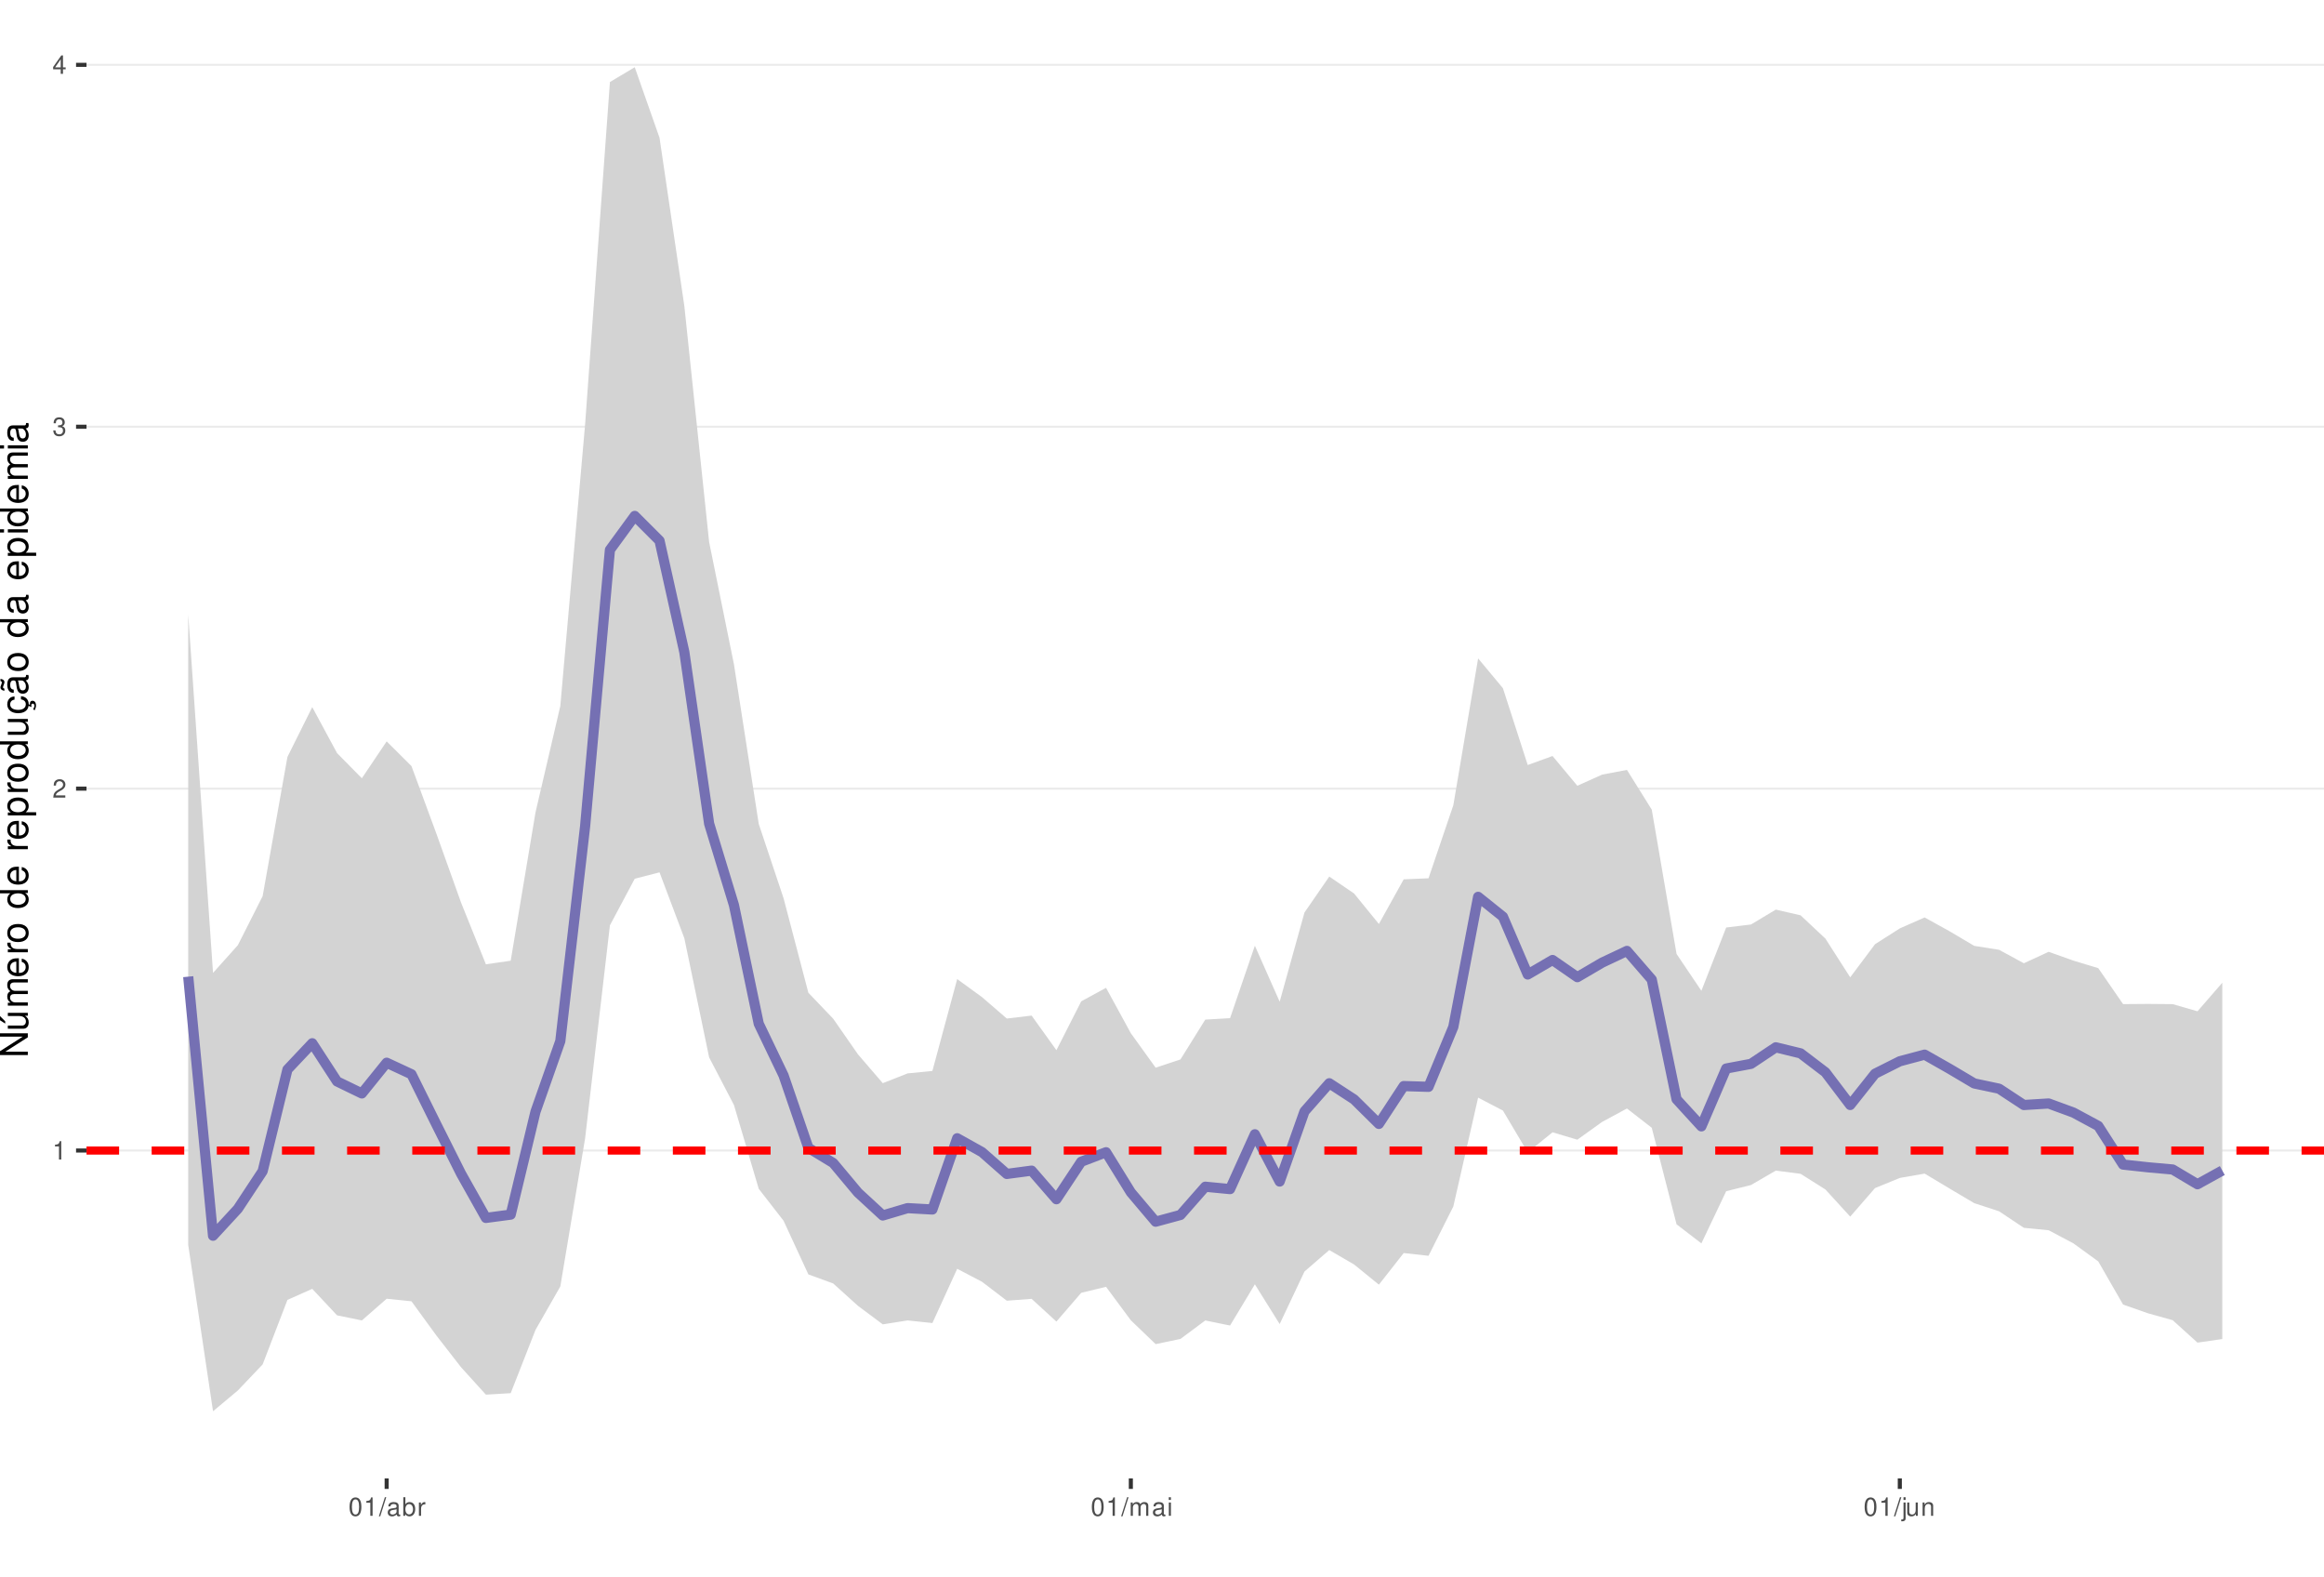
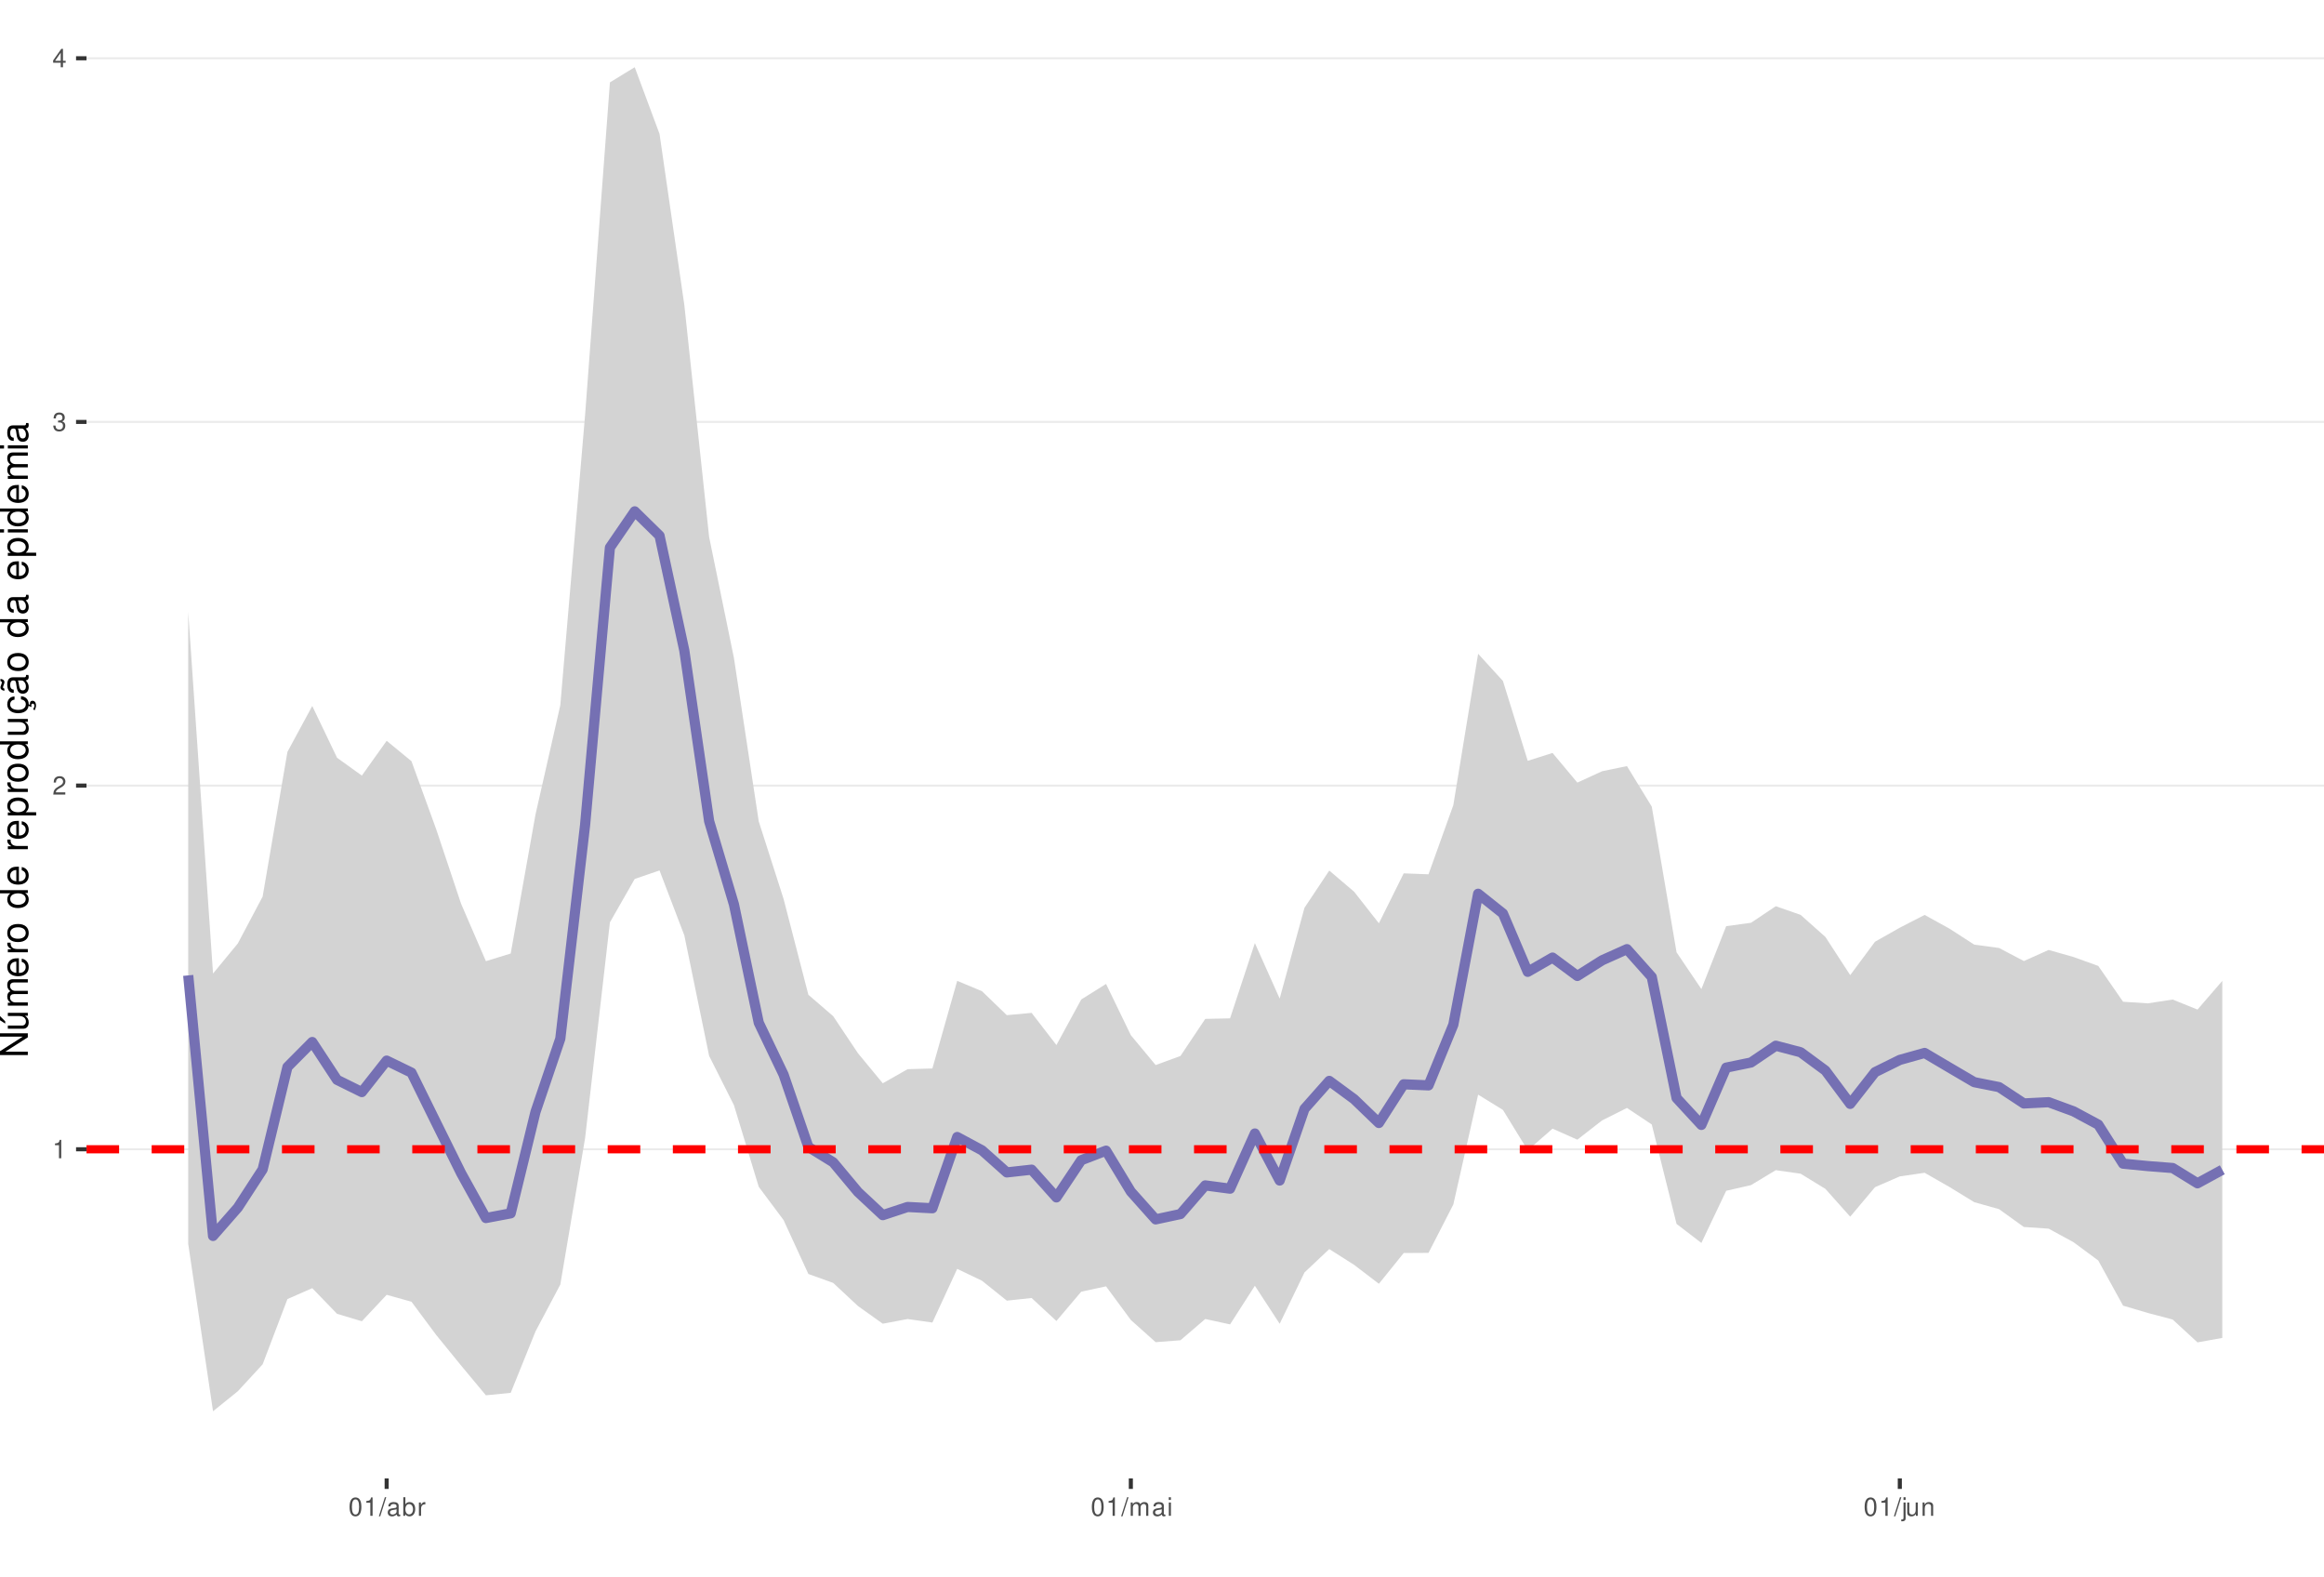
<svg xmlns="http://www.w3.org/2000/svg" xmlns:xlink="http://www.w3.org/1999/xlink" width="609pt" height="413pt" viewBox="0 0 609 413" version="1.1">
  <defs>
    <g>
      <symbol overflow="visible" id="glyph0-0">
        <path style="stroke:none;" d="" />
      </symbol>
      <symbol overflow="visible" id="glyph0-1">
        <path style="stroke:none;" d="M 1.719 -3.422 L 1.719 0 L 2.312 0 L 2.312 -4.812 L 1.922 -4.812 C 1.719 -4.078 1.578 -3.969 0.672 -3.859 L 0.672 -3.422 Z M 1.719 -3.422 " />
      </symbol>
      <symbol overflow="visible" id="glyph0-2">
        <path style="stroke:none;" d="M 3.375 -0.578 L 0.891 -0.578 C 0.938 -0.984 1.156 -1.234 1.734 -1.578 L 2.406 -1.953 C 3.062 -2.328 3.406 -2.812 3.406 -3.406 C 3.406 -3.812 3.234 -4.188 2.969 -4.438 C 2.688 -4.688 2.344 -4.812 1.891 -4.812 C 1.297 -4.812 0.844 -4.594 0.578 -4.188 C 0.422 -3.938 0.344 -3.641 0.328 -3.141 L 0.922 -3.141 C 0.938 -3.469 0.984 -3.672 1.062 -3.828 C 1.219 -4.125 1.516 -4.297 1.875 -4.297 C 2.406 -4.297 2.797 -3.906 2.797 -3.391 C 2.797 -3.016 2.578 -2.672 2.156 -2.438 L 1.547 -2.078 C 0.562 -1.516 0.281 -1.062 0.219 0 L 3.375 0 Z M 3.375 -0.578 " />
      </symbol>
      <symbol overflow="visible" id="glyph0-3">
        <path style="stroke:none;" d="M 1.469 -2.219 L 1.797 -2.219 C 2.422 -2.219 2.766 -1.922 2.766 -1.344 C 2.766 -0.734 2.406 -0.359 1.797 -0.359 C 1.156 -0.359 0.844 -0.688 0.797 -1.391 L 0.219 -1.391 C 0.234 -1.016 0.312 -0.766 0.422 -0.547 C 0.672 -0.078 1.125 0.156 1.766 0.156 C 2.75 0.156 3.375 -0.438 3.375 -1.344 C 3.375 -1.953 3.141 -2.297 2.562 -2.484 C 3.016 -2.672 3.234 -3 3.234 -3.484 C 3.234 -4.312 2.688 -4.812 1.797 -4.812 C 0.844 -4.812 0.328 -4.281 0.312 -3.266 L 0.906 -3.266 C 0.906 -3.547 0.938 -3.719 1 -3.875 C 1.141 -4.141 1.438 -4.297 1.797 -4.297 C 2.312 -4.297 2.625 -3.984 2.625 -3.469 C 2.625 -3.125 2.516 -2.922 2.25 -2.812 C 2.094 -2.75 1.875 -2.719 1.469 -2.703 Z M 1.469 -2.219 " />
      </symbol>
      <symbol overflow="visible" id="glyph0-4">
        <path style="stroke:none;" d="M 2.172 -1.172 L 2.172 0 L 2.766 0 L 2.766 -1.172 L 3.469 -1.172 L 3.469 -1.688 L 2.766 -1.688 L 2.766 -4.812 L 2.328 -4.812 L 0.188 -1.781 L 0.188 -1.172 Z M 2.172 -1.688 L 0.703 -1.688 L 2.172 -3.812 Z M 2.172 -1.688 " />
      </symbol>
      <symbol overflow="visible" id="glyph0-5">
        <path style="stroke:none;" d="M 1.828 -4.812 C 1.391 -4.812 0.984 -4.609 0.75 -4.281 C 0.438 -3.859 0.281 -3.219 0.281 -2.328 C 0.281 -0.703 0.812 0.156 1.828 0.156 C 2.828 0.156 3.375 -0.703 3.375 -2.297 C 3.375 -3.219 3.234 -3.844 2.922 -4.281 C 2.672 -4.625 2.281 -4.812 1.828 -4.812 Z M 1.828 -4.297 C 2.469 -4.297 2.781 -3.641 2.781 -2.344 C 2.781 -0.969 2.469 -0.328 1.812 -0.328 C 1.203 -0.328 0.891 -1 0.891 -2.328 C 0.891 -3.641 1.203 -4.297 1.828 -4.297 Z M 1.828 -4.297 " />
      </symbol>
      <symbol overflow="visible" id="glyph0-6">
        <path style="stroke:none;" d="M 1.531 -4.859 L -0.047 0.141 L 0.312 0.141 L 1.891 -4.859 Z M 1.531 -4.859 " />
      </symbol>
      <symbol overflow="visible" id="glyph0-7">
        <path style="stroke:none;" d="M 3.562 -0.328 C 3.5 -0.312 3.469 -0.312 3.438 -0.312 C 3.25 -0.312 3.141 -0.406 3.141 -0.578 L 3.141 -2.641 C 3.141 -3.25 2.688 -3.594 1.828 -3.594 C 1.312 -3.594 0.906 -3.438 0.672 -3.188 C 0.516 -3 0.453 -2.797 0.438 -2.453 L 0.984 -2.453 C 1.031 -2.875 1.297 -3.078 1.812 -3.078 C 2.312 -3.078 2.594 -2.891 2.594 -2.562 L 2.594 -2.406 C 2.578 -2.172 2.469 -2.078 2.016 -2.031 C 1.219 -1.922 1.109 -1.891 0.891 -1.812 C 0.484 -1.641 0.281 -1.328 0.281 -0.875 C 0.281 -0.25 0.719 0.156 1.422 0.156 C 1.859 0.156 2.219 0 2.609 -0.359 C 2.656 0 2.828 0.156 3.188 0.156 C 3.297 0.156 3.375 0.141 3.562 0.094 Z M 2.594 -1.094 C 2.594 -0.906 2.531 -0.797 2.375 -0.641 C 2.141 -0.438 1.875 -0.328 1.547 -0.328 C 1.109 -0.328 0.859 -0.547 0.859 -0.891 C 0.859 -1.266 1.094 -1.438 1.703 -1.531 C 2.297 -1.609 2.406 -1.641 2.594 -1.719 Z M 2.594 -1.094 " />
      </symbol>
      <symbol overflow="visible" id="glyph0-8">
        <path style="stroke:none;" d="M 0.359 -4.859 L 0.359 0 L 0.859 0 L 0.859 -0.453 C 1.125 -0.047 1.484 0.156 1.969 0.156 C 2.875 0.156 3.484 -0.594 3.484 -1.75 C 3.484 -2.891 2.922 -3.594 1.984 -3.594 C 1.516 -3.594 1.172 -3.406 0.906 -3.016 L 0.906 -4.859 Z M 1.891 -3.062 C 2.5 -3.062 2.906 -2.531 2.906 -1.703 C 2.906 -0.906 2.484 -0.359 1.891 -0.359 C 1.297 -0.359 0.906 -0.906 0.906 -1.719 C 0.906 -2.531 1.297 -3.062 1.891 -3.062 Z M 1.891 -3.062 " />
      </symbol>
      <symbol overflow="visible" id="glyph0-9">
        <path style="stroke:none;" d="M 0.453 -3.484 L 0.453 0 L 1.016 0 L 1.016 -1.812 C 1.031 -2.656 1.375 -3.016 2.141 -3 L 2.141 -3.562 C 2.047 -3.578 1.984 -3.594 1.922 -3.594 C 1.562 -3.594 1.297 -3.375 0.969 -2.859 L 0.969 -3.484 Z M 0.453 -3.484 " />
      </symbol>
      <symbol overflow="visible" id="glyph0-10">
        <path style="stroke:none;" d="M 0.469 -3.484 L 0.469 0 L 1.031 0 L 1.031 -2.188 C 1.031 -2.703 1.391 -3.109 1.844 -3.109 C 2.25 -3.109 2.484 -2.844 2.484 -2.406 L 2.484 0 L 3.047 0 L 3.047 -2.188 C 3.047 -2.703 3.422 -3.109 3.875 -3.109 C 4.266 -3.109 4.516 -2.844 4.516 -2.406 L 4.516 0 L 5.078 0 L 5.078 -2.609 C 5.078 -3.234 4.719 -3.594 4.062 -3.594 C 3.594 -3.594 3.312 -3.453 2.984 -3.062 C 2.781 -3.422 2.5 -3.594 2.047 -3.594 C 1.578 -3.594 1.266 -3.422 0.984 -3 L 0.984 -3.484 Z M 0.469 -3.484 " />
      </symbol>
      <symbol overflow="visible" id="glyph0-11">
        <path style="stroke:none;" d="M 1 -3.484 L 0.453 -3.484 L 0.453 0 L 1 0 Z M 1 -4.859 L 0.438 -4.859 L 0.438 -4.156 L 1 -4.156 Z M 1 -4.859 " />
      </symbol>
      <symbol overflow="visible" id="glyph0-12">
        <path style="stroke:none;" d="M 0.469 -3.484 L 0.469 0.5 C 0.469 0.859 0.359 0.969 0.016 0.969 C -0.031 0.969 -0.047 0.969 -0.125 0.953 L -0.125 1.438 C -0.047 1.438 -0.016 1.453 0.062 1.453 C 0.688 1.453 1.016 1.203 1.016 0.719 L 1.016 -3.484 Z M 1.016 -4.859 L 0.469 -4.859 L 0.469 -4.156 L 1.016 -4.156 Z M 1.016 -4.859 " />
      </symbol>
      <symbol overflow="visible" id="glyph0-13">
        <path style="stroke:none;" d="M 3.203 0 L 3.203 -3.484 L 2.656 -3.484 L 2.656 -1.516 C 2.656 -0.797 2.281 -0.328 1.703 -0.328 C 1.266 -0.328 0.984 -0.594 0.984 -1.016 L 0.984 -3.484 L 0.438 -3.484 L 0.438 -0.797 C 0.438 -0.219 0.859 0.156 1.547 0.156 C 2.062 0.156 2.391 -0.031 2.703 -0.484 L 2.703 0 Z M 3.203 0 " />
      </symbol>
      <symbol overflow="visible" id="glyph0-14">
        <path style="stroke:none;" d="M 0.469 -3.484 L 0.469 0 L 1.031 0 L 1.031 -1.922 C 1.031 -2.641 1.391 -3.109 1.969 -3.109 C 2.406 -3.109 2.688 -2.828 2.688 -2.422 L 2.688 0 L 3.234 0 L 3.234 -2.641 C 3.234 -3.219 2.812 -3.594 2.141 -3.594 C 1.625 -3.594 1.281 -3.391 0.984 -2.906 L 0.984 -3.484 Z M 0.469 -3.484 " />
      </symbol>
      <symbol overflow="visible" id="glyph1-0">
        <path style="stroke:none;" d="" />
      </symbol>
      <symbol overflow="visible" id="glyph1-1">
        <path style="stroke:none;" d="M -7.297 -6.453 L -7.297 -5.578 L -1.328 -5.578 L -7.297 -1.766 L -7.297 -0.766 L 0 -0.766 L 0 -1.641 L -5.906 -1.641 L 0 -5.406 L 0 -6.453 Z M -7.297 -6.453 " />
      </symbol>
      <symbol overflow="visible" id="glyph1-2">
        <path style="stroke:none;" d="M 0 -4.812 L -5.234 -4.812 L -5.234 -3.984 L -2.266 -3.984 C -1.203 -3.984 -0.5 -3.438 -0.5 -2.562 C -0.5 -1.906 -0.906 -1.484 -1.531 -1.484 L -5.234 -1.484 L -5.234 -0.656 L -1.203 -0.656 C -0.328 -0.656 0.234 -1.297 0.234 -2.312 C 0.234 -3.094 -0.047 -3.578 -0.734 -4.062 L 0 -4.062 Z M -7.406 -2.953 L -5.922 -2 L -5.922 -2.594 L -7.406 -4.094 Z M -7.406 -2.953 " />
      </symbol>
      <symbol overflow="visible" id="glyph1-3">
        <path style="stroke:none;" d="M -5.234 -0.703 L 0 -0.703 L 0 -1.547 L -3.297 -1.547 C -4.047 -1.547 -4.656 -2.094 -4.656 -2.766 C -4.656 -3.391 -4.281 -3.734 -3.609 -3.734 L 0 -3.734 L 0 -4.578 L -3.297 -4.578 C -4.047 -4.578 -4.656 -5.125 -4.656 -5.812 C -4.656 -6.422 -4.266 -6.781 -3.609 -6.781 L 0 -6.781 L 0 -7.625 L -3.938 -7.625 C -4.875 -7.625 -5.391 -7.078 -5.391 -6.094 C -5.391 -5.406 -5.188 -4.984 -4.594 -4.484 C -5.156 -4.188 -5.391 -3.766 -5.391 -3.078 C -5.391 -2.375 -5.125 -1.906 -4.5 -1.469 L -5.234 -1.469 Z M -5.234 -0.703 " />
      </symbol>
      <symbol overflow="visible" id="glyph1-4">
        <path style="stroke:none;" d="M -2.344 -5.125 C -3.141 -5.125 -3.625 -5.062 -4.016 -4.922 C -4.875 -4.578 -5.391 -3.781 -5.391 -2.797 C -5.391 -1.344 -4.281 -0.406 -2.547 -0.406 C -0.812 -0.406 0.234 -1.297 0.234 -2.781 C 0.234 -3.984 -0.453 -4.812 -1.594 -5.016 L -1.594 -4.188 C -0.906 -3.953 -0.547 -3.484 -0.547 -2.812 C -0.547 -2.281 -0.781 -1.828 -1.219 -1.547 C -1.516 -1.344 -1.812 -1.281 -2.344 -1.266 Z M -3.016 -1.297 C -3.984 -1.359 -4.625 -1.953 -4.625 -2.797 C -4.625 -3.641 -3.953 -4.234 -3.016 -4.234 Z M -3.016 -1.297 " />
      </symbol>
      <symbol overflow="visible" id="glyph1-5">
        <path style="stroke:none;" d="M -5.234 -0.688 L 0 -0.688 L 0 -1.531 L -2.719 -1.531 C -3.984 -1.547 -4.547 -2.062 -4.516 -3.203 L -5.359 -3.203 C -5.375 -3.062 -5.391 -2.984 -5.391 -2.891 C -5.391 -2.344 -5.062 -1.938 -4.297 -1.453 L -5.234 -1.453 Z M -5.234 -0.688 " />
      </symbol>
      <symbol overflow="visible" id="glyph1-6">
        <path style="stroke:none;" d="M -5.391 -2.719 C -5.391 -1.234 -4.344 -0.359 -2.578 -0.359 C -0.812 -0.359 0.234 -1.234 0.234 -2.734 C 0.234 -4.203 -0.812 -5.094 -2.547 -5.094 C -4.359 -5.094 -5.391 -4.234 -5.391 -2.719 Z M -4.625 -2.734 C -4.625 -3.672 -3.844 -4.234 -2.547 -4.234 C -1.312 -4.234 -0.547 -3.656 -0.547 -2.734 C -0.547 -1.797 -1.312 -1.234 -2.578 -1.234 C -3.844 -1.234 -4.625 -1.797 -4.625 -2.734 Z M -4.625 -2.734 " />
      </symbol>
      <symbol overflow="visible" id="glyph1-7">
        <path style="stroke:none;" d="" />
      </symbol>
      <symbol overflow="visible" id="glyph1-8">
        <path style="stroke:none;" d="M -7.297 -4.953 L -7.297 -4.125 L -4.578 -4.125 C -5.109 -3.766 -5.391 -3.203 -5.391 -2.516 C -5.391 -1.156 -4.297 -0.266 -2.625 -0.266 C -0.859 -0.266 0.234 -1.125 0.234 -2.547 C 0.234 -3.266 -0.047 -3.766 -0.688 -4.203 L 0 -4.203 L 0 -4.953 Z M -4.609 -2.656 C -4.609 -3.547 -3.812 -4.125 -2.562 -4.125 C -1.344 -4.125 -0.547 -3.547 -0.547 -2.656 C -0.547 -1.734 -1.359 -1.125 -2.578 -1.125 C -3.797 -1.125 -4.609 -1.734 -4.609 -2.656 Z M -4.609 -2.656 " />
      </symbol>
      <symbol overflow="visible" id="glyph1-9">
        <path style="stroke:none;" d="M 2.188 -0.547 L 2.188 -1.375 L -0.547 -1.375 C -0.016 -1.812 0.234 -2.312 0.234 -2.984 C 0.234 -4.344 -0.859 -5.234 -2.531 -5.234 C -4.297 -5.234 -5.391 -4.375 -5.391 -2.984 C -5.391 -2.266 -5.062 -1.703 -4.453 -1.312 L -5.234 -1.312 L -5.234 -0.547 Z M -4.609 -2.844 C -4.609 -3.766 -3.797 -4.359 -2.547 -4.359 C -1.359 -4.359 -0.547 -3.75 -0.547 -2.844 C -0.547 -1.953 -1.344 -1.375 -2.578 -1.375 C -3.812 -1.375 -4.609 -1.953 -4.609 -2.844 Z M -4.609 -2.844 " />
      </symbol>
      <symbol overflow="visible" id="glyph1-10">
        <path style="stroke:none;" d="M 0 -4.812 L -5.234 -4.812 L -5.234 -3.984 L -2.266 -3.984 C -1.203 -3.984 -0.5 -3.438 -0.5 -2.562 C -0.5 -1.906 -0.906 -1.484 -1.531 -1.484 L -5.234 -1.484 L -5.234 -0.656 L -1.203 -0.656 C -0.328 -0.656 0.234 -1.297 0.234 -2.312 C 0.234 -3.094 -0.047 -3.578 -0.734 -4.062 L 0 -4.062 Z M 0 -4.812 " />
      </symbol>
      <symbol overflow="visible" id="glyph1-11">
        <path style="stroke:none;" d="M 0.234 -2.641 C 0.234 -3.875 -0.547 -4.703 -1.797 -4.766 L -1.797 -3.938 C -0.953 -3.797 -0.531 -3.359 -0.531 -2.656 C -0.531 -1.734 -1.281 -1.188 -2.516 -1.188 C -3.844 -1.188 -4.625 -1.719 -4.625 -2.625 C -4.625 -3.328 -4.203 -3.766 -3.484 -3.875 L -3.484 -4.703 C -3.984 -4.672 -4.312 -4.562 -4.609 -4.359 C -5.094 -4 -5.391 -3.375 -5.391 -2.641 C -5.391 -1.219 -4.266 -0.312 -2.531 -0.312 C -1.469 -0.312 -0.625 -0.672 -0.156 -1.312 C 0.047 -1.594 0.125 -1.812 0.203 -2.25 L 0.922 -1.938 L 0.984 -2.062 C 0.938 -2.188 0.906 -2.25 0.906 -2.375 C 0.906 -2.656 1.047 -2.828 1.281 -2.828 C 1.547 -2.828 1.734 -2.594 1.734 -2.297 C 1.734 -2.031 1.672 -1.844 1.438 -1.406 L 1.406 -1.312 L 1.812 -1.094 C 2.078 -1.75 2.141 -1.953 2.141 -2.344 C 2.141 -3.109 1.781 -3.578 1.203 -3.578 C 0.781 -3.578 0.547 -3.297 0.547 -2.797 C 0.547 -2.703 0.547 -2.641 0.562 -2.516 Z M 0.234 -2.641 " />
      </symbol>
      <symbol overflow="visible" id="glyph1-12">
        <path style="stroke:none;" d="M -0.484 -5.344 C -0.469 -5.266 -0.469 -5.219 -0.469 -5.172 C -0.469 -4.875 -0.625 -4.719 -0.875 -4.719 L -3.953 -4.719 C -4.891 -4.719 -5.391 -4.047 -5.391 -2.75 C -5.391 -1.984 -5.172 -1.375 -4.781 -1.016 C -4.516 -0.766 -4.203 -0.672 -3.688 -0.656 L -3.688 -1.484 C -4.328 -1.562 -4.625 -1.938 -4.625 -2.719 C -4.625 -3.484 -4.344 -3.891 -3.844 -3.891 L -3.625 -3.891 C -3.266 -3.875 -3.125 -3.703 -3.047 -3.016 C -2.891 -1.844 -2.844 -1.656 -2.719 -1.344 C -2.453 -0.734 -2 -0.422 -1.312 -0.422 C -0.375 -0.422 0.234 -1.078 0.234 -2.141 C 0.234 -2.797 0 -3.328 -0.547 -3.922 C 0 -3.984 0.234 -4.234 0.234 -4.781 C 0.234 -4.953 0.203 -5.062 0.141 -5.344 Z M -1.656 -3.891 C -1.375 -3.891 -1.203 -3.812 -0.969 -3.562 C -0.656 -3.219 -0.5 -2.812 -0.5 -2.312 C -0.5 -1.672 -0.812 -1.297 -1.344 -1.297 C -1.891 -1.297 -2.172 -1.656 -2.297 -2.547 C -2.422 -3.438 -2.453 -3.609 -2.594 -3.891 Z M -7.172 -3.75 C -6.922 -3.672 -6.812 -3.547 -6.812 -3.375 C -6.812 -3.25 -6.875 -2.984 -6.984 -2.734 C -7.156 -2.312 -7.172 -2.25 -7.172 -2.047 C -7.172 -1.594 -6.797 -1.297 -6.141 -1.188 L -6.141 -1.766 C -6.375 -1.812 -6.5 -1.938 -6.5 -2.094 C -6.5 -2.203 -6.469 -2.344 -6.375 -2.578 C -6.156 -3.156 -6.125 -3.234 -6.125 -3.438 C -6.125 -3.922 -6.484 -4.219 -7.172 -4.312 Z M -7.172 -3.75 " />
      </symbol>
      <symbol overflow="visible" id="glyph1-13">
        <path style="stroke:none;" d="M -0.484 -5.344 C -0.469 -5.266 -0.469 -5.219 -0.469 -5.172 C -0.469 -4.875 -0.625 -4.719 -0.875 -4.719 L -3.953 -4.719 C -4.891 -4.719 -5.391 -4.047 -5.391 -2.75 C -5.391 -1.984 -5.172 -1.375 -4.781 -1.016 C -4.516 -0.766 -4.203 -0.672 -3.688 -0.656 L -3.688 -1.484 C -4.328 -1.562 -4.625 -1.938 -4.625 -2.719 C -4.625 -3.484 -4.344 -3.891 -3.844 -3.891 L -3.625 -3.891 C -3.266 -3.875 -3.125 -3.703 -3.047 -3.016 C -2.891 -1.844 -2.844 -1.656 -2.719 -1.344 C -2.453 -0.734 -2 -0.422 -1.312 -0.422 C -0.375 -0.422 0.234 -1.078 0.234 -2.141 C 0.234 -2.797 0 -3.328 -0.547 -3.922 C 0 -3.984 0.234 -4.234 0.234 -4.781 C 0.234 -4.953 0.203 -5.062 0.141 -5.344 Z M -1.656 -3.891 C -1.375 -3.891 -1.203 -3.812 -0.969 -3.562 C -0.656 -3.219 -0.5 -2.812 -0.5 -2.312 C -0.5 -1.672 -0.812 -1.297 -1.344 -1.297 C -1.891 -1.297 -2.172 -1.656 -2.297 -2.547 C -2.422 -3.438 -2.453 -3.609 -2.594 -3.891 Z M -1.656 -3.891 " />
      </symbol>
      <symbol overflow="visible" id="glyph1-14">
        <path style="stroke:none;" d="M -5.234 -1.5 L -5.234 -0.672 L 0 -0.672 L 0 -1.5 Z M -7.297 -1.5 L -7.297 -0.656 L -6.234 -0.656 L -6.234 -1.5 Z M -7.297 -1.5 " />
      </symbol>
    </g>
    <clipPath id="clip1">
      <path d="M 22.672 0 L 609 0 L 609 387.328 L 22.672 387.328 Z M 22.672 0 " />
    </clipPath>
    <clipPath id="clip2">
-       <path d="M 22.672 301 L 609 301 L 609 302 L 22.672 302 Z M 22.672 301 " />
+       <path d="M 22.672 300 L 609 300 L 609 302 L 22.672 302 Z M 22.672 300 " />
    </clipPath>
    <clipPath id="clip3">
-       <path d="M 22.672 206 L 609 206 L 609 207 L 22.672 207 Z M 22.672 206 " />
+       <path d="M 22.672 205 L 609 205 L 609 207 L 22.672 207 Z M 22.672 205 " />
    </clipPath>
    <clipPath id="clip4">
-       <path d="M 22.672 111 L 609 111 L 609 113 L 22.672 113 Z M 22.672 111 " />
+       <path d="M 22.672 110 L 609 110 L 609 111 L 22.672 111 Z M 22.672 110 " />
    </clipPath>
    <clipPath id="clip5">
-       <path d="M 22.672 16 L 609 16 L 609 18 L 22.672 18 Z M 22.672 16 " />
+       <path d="M 22.672 15 L 609 15 L 609 16 L 22.672 16 Z M 22.672 15 " />
    </clipPath>
    <clipPath id="clip6">
      <path d="M 22.672 300 L 609 300 L 609 303 L 22.672 303 Z M 22.672 300 " />
    </clipPath>
  </defs>
  <g id="surface11">
    <rect x="0" y="0" width="609" height="413" style="fill:rgb(100%,100%,100%);fill-opacity:1;stroke:none;" />
    <rect x="0" y="0" width="609" height="413" style="fill:rgb(100%,100%,100%);fill-opacity:1;stroke:none;" />
    <path style="fill:none;stroke-width:1.067;stroke-linecap:round;stroke-linejoin:round;stroke:rgb(100%,100%,100%);stroke-opacity:1;stroke-miterlimit:10;" d="M 0 413 L 609 413 L 609 0 L 0 0 Z M 0 413 " />
    <g clip-path="url(#clip1)" clip-rule="nonzero">
      <path style=" stroke:none;fill-rule:nonzero;fill:rgb(100%,100%,100%);fill-opacity:1;" d="M 22.672 387.328 L 609 387.328 L 609 0 L 22.672 0 Z M 22.672 387.328 " />
    </g>
    <g clip-path="url(#clip2)" clip-rule="nonzero">
-       <path style="fill:none;stroke-width:0.533;stroke-linecap:butt;stroke-linejoin:round;stroke:rgb(92.157%,92.157%,92.157%);stroke-opacity:1;stroke-miterlimit:10;" d="M 22.672 301.418 L 609 301.418 " />
+       <path style="fill:none;stroke-width:0.533;stroke-linecap:butt;stroke-linejoin:round;stroke:rgb(92.157%,92.157%,92.157%);stroke-opacity:1;stroke-miterlimit:10;" d="M 22.672 301.09 L 609 301.09 " />
    </g>
    <g clip-path="url(#clip3)" clip-rule="nonzero">
-       <path style="fill:none;stroke-width:0.533;stroke-linecap:butt;stroke-linejoin:round;stroke:rgb(92.157%,92.157%,92.157%);stroke-opacity:1;stroke-miterlimit:10;" d="M 22.672 206.609 L 609 206.609 " />
+       <path style="fill:none;stroke-width:0.533;stroke-linecap:butt;stroke-linejoin:round;stroke:rgb(92.157%,92.157%,92.157%);stroke-opacity:1;stroke-miterlimit:10;" d="M 22.672 205.812 L 609 205.812 " />
    </g>
    <g clip-path="url(#clip4)" clip-rule="nonzero">
-       <path style="fill:none;stroke-width:0.533;stroke-linecap:butt;stroke-linejoin:round;stroke:rgb(92.157%,92.157%,92.157%);stroke-opacity:1;stroke-miterlimit:10;" d="M 22.672 111.797 L 609 111.797 " />
+       <path style="fill:none;stroke-width:0.533;stroke-linecap:butt;stroke-linejoin:round;stroke:rgb(92.157%,92.157%,92.157%);stroke-opacity:1;stroke-miterlimit:10;" d="M 22.672 110.539 L 609 110.539 " />
    </g>
    <g clip-path="url(#clip5)" clip-rule="nonzero">
-       <path style="fill:none;stroke-width:0.533;stroke-linecap:butt;stroke-linejoin:round;stroke:rgb(92.157%,92.157%,92.157%);stroke-opacity:1;stroke-miterlimit:10;" d="M 22.672 16.988 L 609 16.988 " />
-     </g>
-     <path style=" stroke:none;fill-rule:nonzero;fill:rgb(82.745%,82.745%,82.745%);fill-opacity:1;" d="M 49.324 160.953 L 55.824 254.883 L 62.324 247.629 L 68.824 234.777 L 75.324 198.297 L 81.824 185.25 L 88.324 197.301 L 94.824 203.891 L 101.324 194.227 L 107.824 200.699 L 114.324 218.316 L 120.824 236.473 L 127.328 252.629 L 133.828 251.691 L 140.328 212.836 L 146.828 184.969 L 153.328 111.18 L 159.828 21.5 L 166.328 17.605 L 172.828 36.094 L 179.328 80.152 L 185.828 142.012 L 192.328 174.035 L 198.828 215.859 L 205.332 235.328 L 211.832 260.086 L 218.332 266.879 L 224.832 276.223 L 231.332 283.773 L 237.832 281.211 L 244.332 280.566 L 250.832 256.5 L 257.332 261.227 L 263.832 266.84 L 270.332 266.066 L 276.832 275.125 L 283.336 262.332 L 289.836 258.789 L 296.336 270.688 L 302.836 279.715 L 309.336 277.555 L 315.836 267.121 L 322.336 266.742 L 328.836 247.758 L 335.336 262.43 L 341.836 239.062 L 348.336 229.645 L 354.836 234.082 L 361.336 242.066 L 367.84 230.371 L 374.34 230.094 L 380.84 210.961 L 387.34 172.488 L 393.84 180.305 L 400.34 200.422 L 406.84 198.059 L 413.34 205.855 L 419.84 202.934 L 426.34 201.703 L 432.84 212.117 L 439.34 249.918 L 445.844 259.57 L 452.344 242.992 L 458.844 242.199 L 465.344 238.301 L 471.844 239.797 L 478.344 245.895 L 484.844 256.043 L 491.344 247.367 L 497.844 243.223 L 504.344 240.352 L 510.844 243.953 L 517.344 247.797 L 523.848 248.832 L 530.348 252.355 L 536.848 249.355 L 543.348 251.672 L 549.848 253.641 L 556.348 263.059 L 562.848 263.008 L 569.348 263.066 L 575.848 264.941 L 582.348 257.461 L 582.348 350.805 L 575.848 351.742 L 569.348 345.867 L 562.848 344.047 L 556.348 341.77 L 549.848 330.469 L 543.348 325.746 L 536.848 322.305 L 530.348 321.668 L 523.848 317.332 L 517.344 315.203 L 510.844 311.355 L 504.344 307.461 L 497.844 308.598 L 491.344 311.258 L 484.844 318.73 L 478.344 311.617 L 471.844 307.52 L 465.344 306.676 L 458.844 310.453 L 452.344 312.078 L 445.844 325.742 L 439.34 320.746 L 432.84 295.457 L 426.34 290.406 L 419.84 293.91 L 413.34 298.578 L 406.84 296.641 L 400.34 301.898 L 393.84 290.953 L 387.34 287.562 L 380.84 316.078 L 374.34 328.996 L 367.84 328.27 L 361.336 336.555 L 354.836 331.273 L 348.336 327.492 L 341.836 333.117 L 335.336 346.879 L 328.836 336.469 L 322.336 347.262 L 315.836 345.938 L 309.336 350.777 L 302.836 352.137 L 296.336 345.895 L 289.836 337.121 L 283.336 338.691 L 276.832 346.223 L 270.332 340.273 L 263.832 340.762 L 257.332 335.801 L 250.832 332.398 L 244.332 346.613 L 237.832 345.926 L 231.332 346.957 L 224.832 342.109 L 218.332 336.242 L 211.832 333.871 L 205.332 319.816 L 198.828 311.449 L 192.328 289.484 L 185.828 277.012 L 179.328 245.789 L 172.828 228.539 L 166.328 230.219 L 159.828 242.418 L 153.328 298.219 L 146.828 337.035 L 140.328 348.406 L 133.828 364.984 L 127.328 365.375 L 120.824 358.199 L 114.324 349.84 L 107.824 340.914 L 101.324 340.246 L 94.824 345.93 L 88.324 344.594 L 81.824 337.652 L 75.324 340.551 L 68.824 357.453 L 62.324 364.281 L 55.824 369.723 L 49.324 326.16 Z M 49.324 160.953 " />
-     <path style="fill:none;stroke-width:2.667;stroke-linecap:butt;stroke-linejoin:round;stroke:rgb(45.882%,43.922%,70.196%);stroke-opacity:1;stroke-miterlimit:10;" d="M 49.324 255.871 L 55.824 323.738 L 62.324 316.691 L 68.824 306.832 L 75.324 280.199 L 81.824 273.312 L 88.324 283.312 L 94.824 286.465 L 101.324 278.414 L 107.824 281.434 L 114.324 294.539 L 120.824 307.5 L 127.328 319.07 L 133.828 318.207 L 140.328 291.23 L 146.828 272.75 L 153.328 216.465 L 159.828 144.055 L 166.328 135.16 L 172.828 141.656 L 179.328 170.824 L 185.828 215.793 L 192.328 237.121 L 198.828 268.199 L 205.332 281.754 L 211.832 300.719 L 218.332 304.676 L 224.832 312.445 L 231.332 318.434 L 237.832 316.508 L 244.332 316.867 L 250.832 298.203 L 257.332 301.832 L 263.832 307.551 L 270.332 306.684 L 276.832 314.176 L 283.336 304.352 L 289.836 301.863 L 296.336 312.375 L 302.836 320.062 L 309.336 318.297 L 315.836 310.898 L 322.336 311.523 L 328.836 297.16 L 335.336 309.543 L 341.836 291.176 L 348.336 283.793 L 354.836 288.027 L 361.336 294.445 L 367.84 284.531 L 374.34 284.73 L 380.84 269.035 L 387.34 234.953 L 393.84 240.164 L 400.34 255.297 L 406.84 251.5 L 413.34 256 L 419.84 252.191 L 426.34 249.121 L 432.84 256.629 L 439.34 287.98 L 445.844 295.09 L 452.344 279.934 L 458.844 278.711 L 465.344 274.375 L 471.844 275.961 L 478.344 280.914 L 484.844 289.488 L 491.344 281.297 L 497.844 278.031 L 504.344 276.297 L 510.844 279.988 L 517.344 283.84 L 523.848 285.215 L 530.348 289.492 L 536.848 289.094 L 543.348 291.48 L 549.848 294.98 L 556.348 305.098 L 562.848 305.805 L 569.348 306.387 L 575.848 310.25 L 582.348 306.66 " />
+       <path style="fill:none;stroke-width:0.533;stroke-linecap:butt;stroke-linejoin:round;stroke:rgb(92.157%,92.157%,92.157%);stroke-opacity:1;stroke-miterlimit:10;" d="M 22.672 15.266 L 609 15.266 " />
+     </g>
+     <path style=" stroke:none;fill-rule:nonzero;fill:rgb(82.745%,82.745%,82.745%);fill-opacity:1;" d="M 49.324 160.355 L 55.824 255.051 L 62.324 247.164 L 68.824 234.887 L 75.324 196.973 L 81.824 184.957 L 88.324 198.52 L 94.824 203.191 L 101.324 194.074 L 107.824 199.422 L 114.324 217.301 L 120.824 236.758 L 127.328 251.809 L 133.828 249.805 L 140.328 213.375 L 146.828 184.75 L 153.328 108.66 L 159.828 21.586 L 166.328 17.605 L 172.828 35.078 L 179.328 79.918 L 185.828 140.684 L 192.328 172.391 L 198.828 215.195 L 205.332 235.496 L 211.832 260.605 L 218.332 266.219 L 224.832 275.934 L 231.332 283.801 L 237.832 280.109 L 244.332 279.918 L 250.832 256.965 L 257.332 259.68 L 263.832 265.957 L 270.332 265.359 L 276.832 273.781 L 283.336 261.848 L 289.836 257.773 L 296.336 271.199 L 302.836 279.027 L 309.336 276.645 L 315.836 266.934 L 322.336 266.789 L 328.836 247.078 L 335.336 261.613 L 341.836 237.82 L 348.336 228.07 L 354.836 233.605 L 361.336 241.883 L 367.84 228.801 L 374.34 229.051 L 380.84 210.934 L 387.34 171.277 L 393.84 178.398 L 400.34 199.324 L 406.84 197.258 L 413.34 205.027 L 419.84 202.043 L 426.34 200.703 L 432.84 211.32 L 439.34 249.488 L 445.844 259.117 L 452.344 242.637 L 458.844 241.754 L 465.344 237.41 L 471.844 239.68 L 478.344 245.461 L 484.844 255.465 L 491.344 246.715 L 497.844 243.035 L 504.344 239.695 L 510.844 243.281 L 517.344 247.473 L 523.848 248.352 L 530.348 251.777 L 536.848 248.867 L 543.348 250.715 L 549.848 253.055 L 556.348 262.441 L 562.848 262.859 L 569.348 261.859 L 575.848 264.492 L 582.348 256.969 L 582.348 350.508 L 575.848 351.68 L 569.348 345.691 L 562.848 343.973 L 556.348 342.055 L 549.848 330.23 L 543.348 325.426 L 536.848 321.887 L 530.348 321.445 L 523.848 316.777 L 517.344 314.945 L 510.844 310.965 L 504.344 307.25 L 497.844 308.191 L 491.344 311.016 L 484.844 318.75 L 478.344 311.465 L 471.844 307.488 L 465.344 306.562 L 458.844 310.477 L 452.344 311.965 L 445.844 325.629 L 439.34 320.641 L 432.84 294.586 L 426.34 290.258 L 419.84 293.516 L 413.34 298.574 L 406.84 295.688 L 400.34 301.355 L 393.84 290.777 L 387.34 286.777 L 380.84 315.559 L 374.34 328.227 L 367.84 328.266 L 361.336 336.328 L 354.836 331.363 L 348.336 327.238 L 341.836 333.363 L 335.336 346.805 L 328.836 336.844 L 322.336 346.965 L 315.836 345.551 L 309.336 351.125 L 302.836 351.625 L 296.336 345.812 L 289.836 337 L 283.336 338.395 L 276.832 346.07 L 270.332 340.055 L 263.832 340.746 L 257.332 335.531 L 250.832 332.418 L 244.332 346.48 L 237.832 345.562 L 231.332 346.789 L 224.832 342.16 L 218.332 336.098 L 211.832 333.762 L 205.332 319.633 L 198.828 310.922 L 192.328 289.535 L 185.828 276.625 L 179.328 245.051 L 172.828 228.043 L 166.328 230.262 L 159.828 241.637 L 153.328 298.125 L 146.828 336.535 L 140.328 348.805 L 133.828 364.898 L 127.328 365.547 L 120.824 357.734 L 114.324 349.758 L 107.824 341.027 L 101.324 339.219 L 94.824 346.141 L 88.324 344.199 L 81.824 337.473 L 75.324 340.336 L 68.824 357.43 L 62.324 364.477 L 55.824 369.723 L 49.324 325.887 Z M 49.324 160.355 " />
+     <path style="fill:none;stroke-width:2.667;stroke-linecap:butt;stroke-linejoin:round;stroke:rgb(45.882%,43.922%,70.196%);stroke-opacity:1;stroke-miterlimit:10;" d="M 49.324 255.535 L 55.824 323.793 L 62.324 316.375 L 68.824 306.371 L 75.324 279.531 L 81.824 272.988 L 88.324 282.895 L 94.824 286.105 L 101.324 277.859 L 107.824 281.016 L 114.324 294.199 L 120.824 307.34 L 127.328 319.102 L 133.828 317.875 L 140.328 291.285 L 146.828 272.109 L 153.328 216.078 L 159.828 143.453 L 166.328 133.965 L 172.828 140.336 L 179.328 170.449 L 185.828 215.137 L 192.328 236.938 L 198.828 267.93 L 205.332 281.52 L 211.832 300.48 L 218.332 304.496 L 224.832 312.285 L 231.332 318.348 L 237.832 316.203 L 244.332 316.543 L 250.832 297.875 L 257.332 301.363 L 263.832 307.152 L 270.332 306.43 L 276.832 313.699 L 283.336 303.953 L 289.836 301.449 L 296.336 312.176 L 302.836 319.457 L 309.336 318.062 L 315.836 310.555 L 322.336 311.414 L 328.836 296.953 L 335.336 309.277 L 341.836 290.504 L 348.336 283.172 L 354.836 287.949 L 361.336 294.203 L 367.84 284.062 L 374.34 284.348 L 380.84 268.465 L 387.34 234.145 L 393.84 239.324 L 400.34 254.602 L 406.84 250.867 L 413.34 255.68 L 419.84 251.578 L 426.34 248.66 L 432.84 255.953 L 439.34 287.66 L 445.844 294.707 L 452.344 279.699 L 458.844 278.359 L 465.344 273.957 L 471.844 275.668 L 478.344 280.461 L 484.844 289.199 L 491.344 280.891 L 497.844 277.676 L 504.344 275.852 L 510.844 279.695 L 517.344 283.508 L 523.848 284.801 L 530.348 289.086 L 536.848 288.754 L 543.348 291.141 L 549.848 294.629 L 556.348 304.859 L 562.848 305.492 L 569.348 306 L 575.848 310.004 L 582.348 306.461 " />
    <g clip-path="url(#clip6)" clip-rule="nonzero">
-       <path style="fill:none;stroke-width:2.134;stroke-linecap:butt;stroke-linejoin:round;stroke:rgb(100%,0%,0%);stroke-opacity:1;stroke-dasharray:8.536,8.536;stroke-miterlimit:10;" d="M 22.672 301.418 L 609 301.418 " />
-     </g>
-     <g style="fill:rgb(30.196%,30.196%,30.196%);fill-opacity:1;">
-       <use xlink:href="#glyph0-1" x="13.738" y="303.766" />
-     </g>
-     <g style="fill:rgb(30.196%,30.196%,30.196%);fill-opacity:1;">
-       <use xlink:href="#glyph0-2" x="13.738" y="208.957" />
-     </g>
-     <g style="fill:rgb(30.196%,30.196%,30.196%);fill-opacity:1;">
-       <use xlink:href="#glyph0-3" x="13.738" y="114.145" />
-     </g>
-     <g style="fill:rgb(30.196%,30.196%,30.196%);fill-opacity:1;">
-       <use xlink:href="#glyph0-4" x="13.738" y="19.336" />
-     </g>
-     <path style="fill:none;stroke-width:1.067;stroke-linecap:butt;stroke-linejoin:round;stroke:rgb(20%,20%,20%);stroke-opacity:1;stroke-miterlimit:10;" d="M 19.93 301.418 L 22.672 301.418 " />
-     <path style="fill:none;stroke-width:1.067;stroke-linecap:butt;stroke-linejoin:round;stroke:rgb(20%,20%,20%);stroke-opacity:1;stroke-miterlimit:10;" d="M 19.93 206.609 L 22.672 206.609 " />
-     <path style="fill:none;stroke-width:1.067;stroke-linecap:butt;stroke-linejoin:round;stroke:rgb(20%,20%,20%);stroke-opacity:1;stroke-miterlimit:10;" d="M 19.93 111.797 L 22.672 111.797 " />
-     <path style="fill:none;stroke-width:1.067;stroke-linecap:butt;stroke-linejoin:round;stroke:rgb(20%,20%,20%);stroke-opacity:1;stroke-miterlimit:10;" d="M 19.93 16.988 L 22.672 16.988 " />
+       <path style="fill:none;stroke-width:2.134;stroke-linecap:butt;stroke-linejoin:round;stroke:rgb(100%,0%,0%);stroke-opacity:1;stroke-dasharray:8.536,8.536;stroke-miterlimit:10;" d="M 22.672 301.09 L 609 301.09 " />
+     </g>
+     <g style="fill:rgb(30.196%,30.196%,30.196%);fill-opacity:1;">
+       <use xlink:href="#glyph0-1" x="13.738" y="303.438" />
+     </g>
+     <g style="fill:rgb(30.196%,30.196%,30.196%);fill-opacity:1;">
+       <use xlink:href="#glyph0-2" x="13.738" y="208.16" />
+     </g>
+     <g style="fill:rgb(30.196%,30.196%,30.196%);fill-opacity:1;">
+       <use xlink:href="#glyph0-3" x="13.738" y="112.887" />
+     </g>
+     <g style="fill:rgb(30.196%,30.196%,30.196%);fill-opacity:1;">
+       <use xlink:href="#glyph0-4" x="13.738" y="17.613" />
+     </g>
+     <path style="fill:none;stroke-width:1.067;stroke-linecap:butt;stroke-linejoin:round;stroke:rgb(20%,20%,20%);stroke-opacity:1;stroke-miterlimit:10;" d="M 19.93 301.09 L 22.672 301.09 " />
+     <path style="fill:none;stroke-width:1.067;stroke-linecap:butt;stroke-linejoin:round;stroke:rgb(20%,20%,20%);stroke-opacity:1;stroke-miterlimit:10;" d="M 19.93 205.812 L 22.672 205.812 " />
+     <path style="fill:none;stroke-width:1.067;stroke-linecap:butt;stroke-linejoin:round;stroke:rgb(20%,20%,20%);stroke-opacity:1;stroke-miterlimit:10;" d="M 19.93 110.539 L 22.672 110.539 " />
+     <path style="fill:none;stroke-width:1.067;stroke-linecap:butt;stroke-linejoin:round;stroke:rgb(20%,20%,20%);stroke-opacity:1;stroke-miterlimit:10;" d="M 19.93 15.266 L 22.672 15.266 " />
    <path style="fill:none;stroke-width:1.067;stroke-linecap:butt;stroke-linejoin:round;stroke:rgb(20%,20%,20%);stroke-opacity:1;stroke-miterlimit:10;" d="M 101.324 390.07 L 101.324 387.328 " />
    <path style="fill:none;stroke-width:1.067;stroke-linecap:butt;stroke-linejoin:round;stroke:rgb(20%,20%,20%);stroke-opacity:1;stroke-miterlimit:10;" d="M 296.336 390.07 L 296.336 387.328 " />
    <path style="fill:none;stroke-width:1.067;stroke-linecap:butt;stroke-linejoin:round;stroke:rgb(20%,20%,20%);stroke-opacity:1;stroke-miterlimit:10;" d="M 497.844 390.07 L 497.844 387.328 " />
    <g style="fill:rgb(30.196%,30.196%,30.196%);fill-opacity:1;">
      <use xlink:href="#glyph0-5" x="91.324" y="397.109" />
      <use xlink:href="#glyph0-1" x="95.324" y="397.109" />
      <use xlink:href="#glyph0-6" x="99.324" y="397.109" />
      <use xlink:href="#glyph0-7" x="101.324" y="397.109" />
      <use xlink:href="#glyph0-8" x="105.324" y="397.109" />
      <use xlink:href="#glyph0-9" x="109.324" y="397.109" />
    </g>
    <g style="fill:rgb(30.196%,30.196%,30.196%);fill-opacity:1;">
      <use xlink:href="#glyph0-5" x="285.836" y="397.109" />
      <use xlink:href="#glyph0-1" x="289.836" y="397.109" />
      <use xlink:href="#glyph0-6" x="293.836" y="397.109" />
      <use xlink:href="#glyph0-10" x="295.836" y="397.109" />
      <use xlink:href="#glyph0-7" x="301.836" y="397.109" />
      <use xlink:href="#glyph0-11" x="305.836" y="397.109" />
    </g>
    <g style="fill:rgb(30.196%,30.196%,30.196%);fill-opacity:1;">
      <use xlink:href="#glyph0-5" x="488.344" y="397.109" />
      <use xlink:href="#glyph0-1" x="492.344" y="397.109" />
      <use xlink:href="#glyph0-6" x="496.344" y="397.109" />
      <use xlink:href="#glyph0-12" x="498.344" y="397.109" />
      <use xlink:href="#glyph0-13" x="499.344" y="397.109" />
      <use xlink:href="#glyph0-14" x="503.344" y="397.109" />
    </g>
    <g style="fill:rgb(0%,0%,0%);fill-opacity:1;">
      <use xlink:href="#glyph1-1" x="7.29" y="277.164" />
      <use xlink:href="#glyph1-2" x="7.29" y="270.164" />
      <use xlink:href="#glyph1-3" x="7.29" y="264.164" />
      <use xlink:href="#glyph1-4" x="7.29" y="256.164" />
      <use xlink:href="#glyph1-5" x="7.29" y="250.164" />
      <use xlink:href="#glyph1-6" x="7.29" y="247.164" />
      <use xlink:href="#glyph1-7" x="7.29" y="241.164" />
      <use xlink:href="#glyph1-8" x="7.29" y="238.164" />
      <use xlink:href="#glyph1-4" x="7.29" y="232.164" />
      <use xlink:href="#glyph1-7" x="7.29" y="226.164" />
      <use xlink:href="#glyph1-5" x="7.29" y="223.164" />
      <use xlink:href="#glyph1-4" x="7.29" y="220.164" />
      <use xlink:href="#glyph1-9" x="7.29" y="214.164" />
      <use xlink:href="#glyph1-5" x="7.29" y="208.164" />
      <use xlink:href="#glyph1-6" x="7.29" y="205.164" />
      <use xlink:href="#glyph1-8" x="7.29" y="199.164" />
      <use xlink:href="#glyph1-10" x="7.29" y="193.164" />
      <use xlink:href="#glyph1-11" x="7.29" y="187.164" />
      <use xlink:href="#glyph1-12" x="7.29" y="182.164" />
      <use xlink:href="#glyph1-6" x="7.29" y="176.164" />
      <use xlink:href="#glyph1-7" x="7.29" y="170.164" />
      <use xlink:href="#glyph1-8" x="7.29" y="167.164" />
      <use xlink:href="#glyph1-13" x="7.29" y="161.164" />
      <use xlink:href="#glyph1-7" x="7.29" y="155.164" />
      <use xlink:href="#glyph1-4" x="7.29" y="152.164" />
      <use xlink:href="#glyph1-9" x="7.29" y="146.164" />
      <use xlink:href="#glyph1-14" x="7.29" y="140.164" />
      <use xlink:href="#glyph1-8" x="7.29" y="138.164" />
      <use xlink:href="#glyph1-4" x="7.29" y="132.164" />
      <use xlink:href="#glyph1-3" x="7.29" y="126.164" />
      <use xlink:href="#glyph1-14" x="7.29" y="118.164" />
      <use xlink:href="#glyph1-13" x="7.29" y="116.164" />
    </g>
  </g>
</svg>
